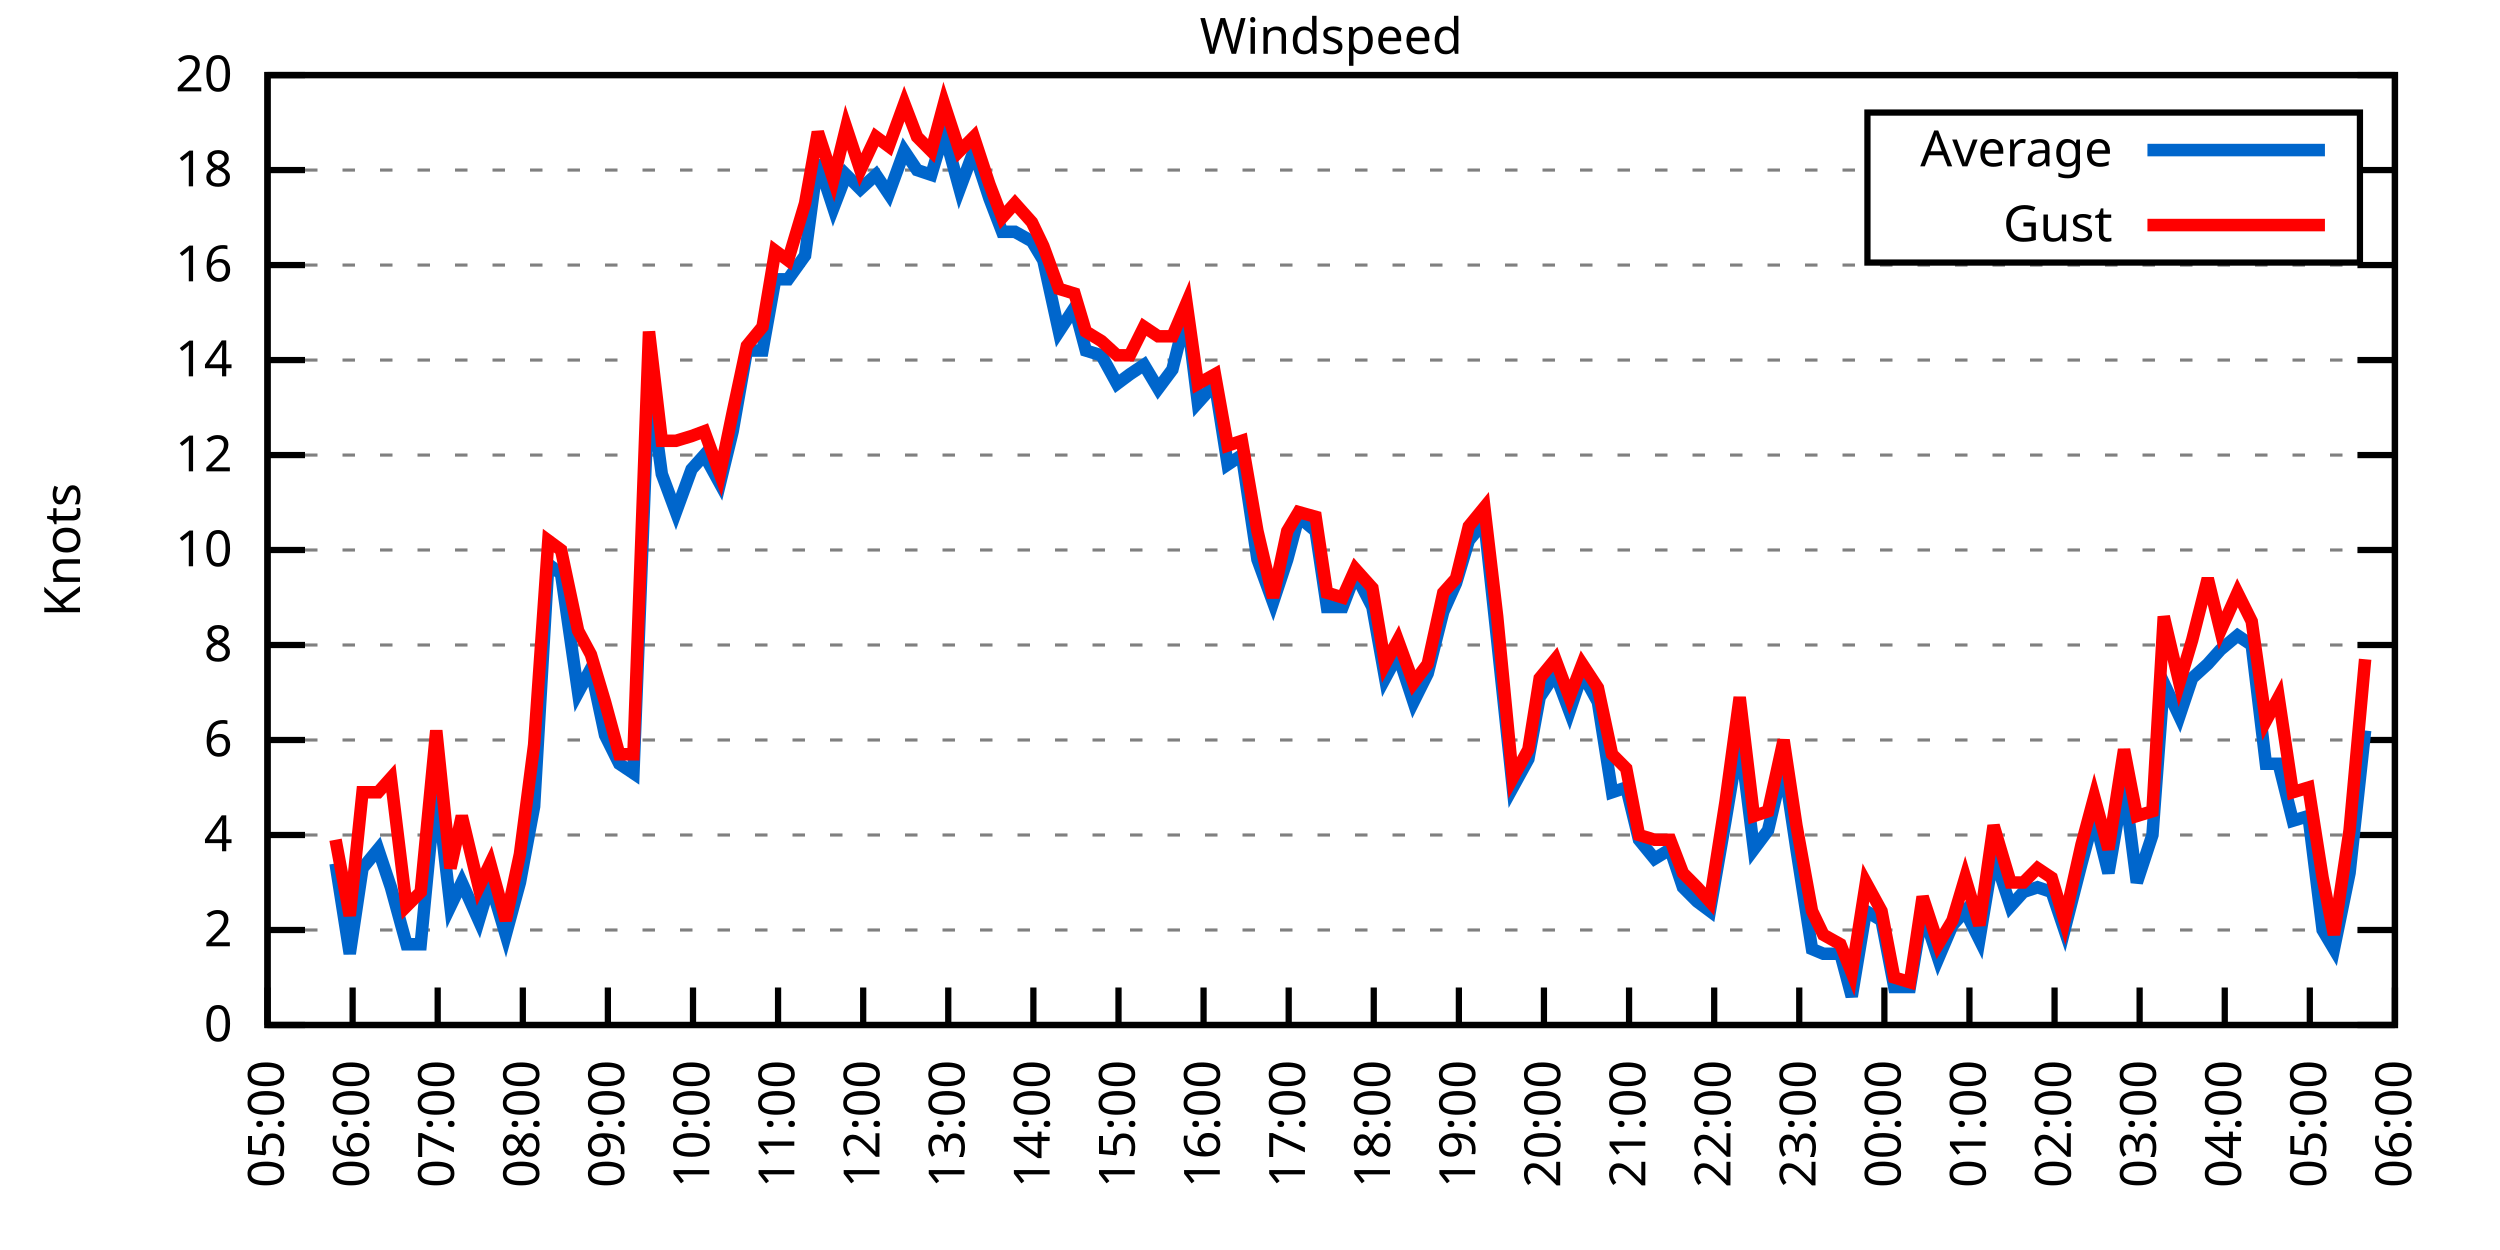
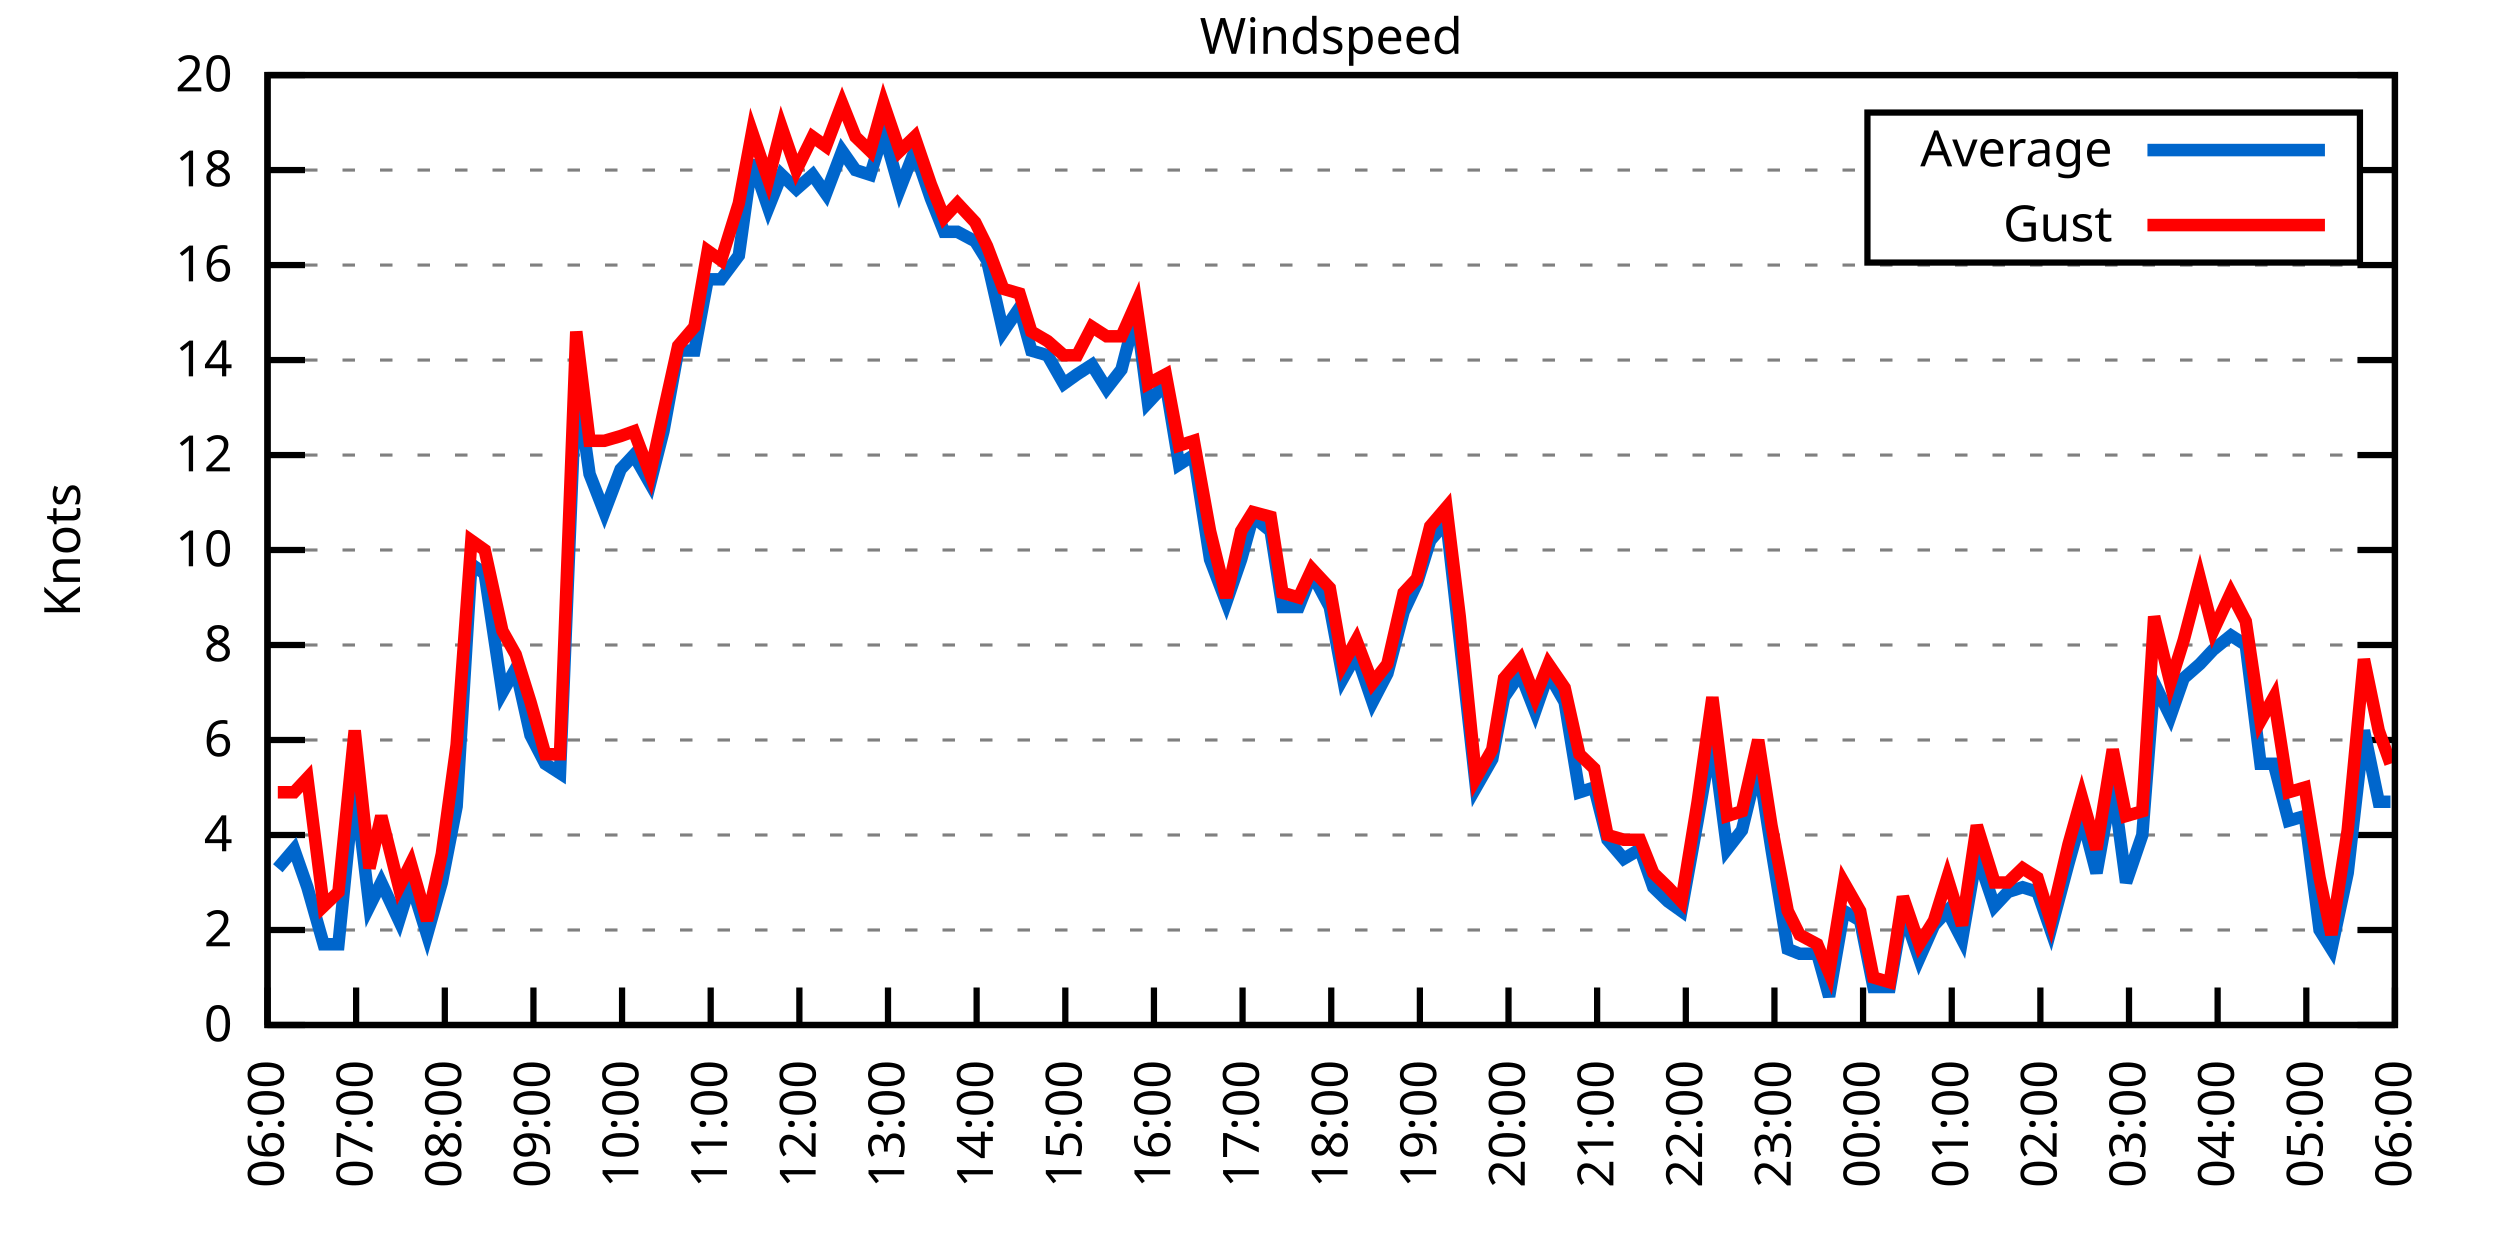
<svg xmlns="http://www.w3.org/2000/svg" xmlns:xlink="http://www.w3.org/1999/xlink" width="400" height="200" viewBox="0 0 400 200">
  <g id="gnuplot_canvas">
    <rect x="0" y="0" width="400" height="200" fill="none" />
    <defs>
      <circle id="gpDot" r="0.5" stroke-width="0.5" stroke="currentColor" />
      <path id="gpPt0" stroke-width="0.333" stroke="currentColor" d="M-1,0 h2 M0,-1 v2" />
      <path id="gpPt1" stroke-width="0.333" stroke="currentColor" d="M-1,-1 L1,1 M1,-1 L-1,1" />
      <path id="gpPt2" stroke-width="0.333" stroke="currentColor" d="M-1,0 L1,0 M0,-1 L0,1 M-1,-1 L1,1 M-1,1 L1,-1" />
      <rect id="gpPt3" stroke-width="0.333" stroke="currentColor" x="-1" y="-1" width="2" height="2" />
      <rect id="gpPt4" stroke-width="0.333" stroke="currentColor" fill="currentColor" x="-1" y="-1" width="2" height="2" />
      <circle id="gpPt5" stroke-width="0.333" stroke="currentColor" cx="0" cy="0" r="1" />
      <use xlink:href="#gpPt5" id="gpPt6" fill="currentColor" stroke="none" />
      <path id="gpPt7" stroke-width="0.333" stroke="currentColor" d="M0,-1.33 L-1.33,0.67 L1.33,0.67 z" />
      <use xlink:href="#gpPt7" id="gpPt8" fill="currentColor" stroke="none" />
      <use xlink:href="#gpPt7" id="gpPt9" stroke="currentColor" transform="rotate(180)" />
      <use xlink:href="#gpPt9" id="gpPt10" fill="currentColor" stroke="none" />
      <use xlink:href="#gpPt3" id="gpPt11" stroke="currentColor" transform="rotate(45)" />
      <use xlink:href="#gpPt11" id="gpPt12" fill="currentColor" stroke="none" />
      <path id="gpPt13" stroke-width="0.333" stroke="currentColor" d="M0,1.330 L1.265,0.411 L0.782,-1.067 L-0.782,-1.076 L-1.265,0.411 z" />
      <use xlink:href="#gpPt13" id="gpPt14" fill="currentColor" stroke="none" />
      <filter id="textbox" filterUnits="objectBoundingBox" x="0" y="0" height="1" width="1">
        <feFlood flood-color="white" flood-opacity="1" result="bgnd" />
        <feComposite in="SourceGraphic" in2="bgnd" operator="atop" />
      </filter>
      <filter id="greybox" filterUnits="objectBoundingBox" x="0" y="0" height="1" width="1">
        <feFlood flood-color="lightgrey" flood-opacity="1" result="grey" />
        <feComposite in="SourceGraphic" in2="grey" operator="atop" />
      </filter>
    </defs>
    <g fill="none" color="white" stroke="currentColor" stroke-width="1.00" stroke-linecap="butt" stroke-linejoin="miter">
</g>
    <g fill="none" color="black" stroke="currentColor" stroke-width="1.00" stroke-linecap="butt" stroke-linejoin="miter">
      <g stroke="none" shape-rendering="crispEdges">
        <polygon fill="rgb(255, 255, 255)" points="42.80,164.00 383.18,164.00 383.18,12.02 42.80,12.02 " />
      </g>
    </g>
    <g fill="none" color="black" stroke="currentColor" stroke-width="1.00" stroke-linecap="butt" stroke-linejoin="miter">
</g>
    <g fill="none" color="black" stroke="black" stroke-width="0.50" stroke-linecap="butt" stroke-linejoin="miter">
</g>
    <g fill="none" color="gray" stroke="currentColor" stroke-width="0.50" stroke-linecap="butt" stroke-linejoin="miter">
      <path stroke="gray" stroke-dasharray="2,4" class="gridline" d="M42.80,164.00 L383.19,164.00  " />
    </g>
    <g fill="none" color="gray" stroke="gray" stroke-width="1.00" stroke-linecap="butt" stroke-linejoin="miter">
</g>
    <g fill="none" color="black" stroke="currentColor" stroke-width="1.00" stroke-linecap="butt" stroke-linejoin="miter">
      <path stroke="black" d="M42.80,164.00 L48.80,164.00 M383.19,164.00 L377.19,164.00  " />
      <g transform="translate(37.20,166.60)" stroke="none" fill="black" font-family="Sans" font-size="8.00" text-anchor="end">
        <text>
          <tspan font-family="Sans"> 0</tspan>
        </text>
      </g>
    </g>
    <g fill="none" color="black" stroke="currentColor" stroke-width="1.00" stroke-linecap="butt" stroke-linejoin="miter">
</g>
    <g fill="none" color="black" stroke="black" stroke-width="0.50" stroke-linecap="butt" stroke-linejoin="miter">
</g>
    <g fill="none" color="gray" stroke="currentColor" stroke-width="0.50" stroke-linecap="butt" stroke-linejoin="miter">
      <path stroke="gray" stroke-dasharray="2,4" class="gridline" d="M42.80,148.80 L383.19,148.80  " />
    </g>
    <g fill="none" color="gray" stroke="gray" stroke-width="1.00" stroke-linecap="butt" stroke-linejoin="miter">
</g>
    <g fill="none" color="black" stroke="currentColor" stroke-width="1.00" stroke-linecap="butt" stroke-linejoin="miter">
      <path stroke="black" d="M42.80,148.80 L48.80,148.80 M383.19,148.80 L377.19,148.80  " />
      <g transform="translate(37.20,151.40)" stroke="none" fill="black" font-family="Sans" font-size="8.00" text-anchor="end">
        <text>
          <tspan font-family="Sans"> 2</tspan>
        </text>
      </g>
    </g>
    <g fill="none" color="black" stroke="currentColor" stroke-width="1.00" stroke-linecap="butt" stroke-linejoin="miter">
</g>
    <g fill="none" color="black" stroke="black" stroke-width="0.50" stroke-linecap="butt" stroke-linejoin="miter">
</g>
    <g fill="none" color="gray" stroke="currentColor" stroke-width="0.50" stroke-linecap="butt" stroke-linejoin="miter">
      <path stroke="gray" stroke-dasharray="2,4" class="gridline" d="M42.80,133.60 L383.19,133.60  " />
    </g>
    <g fill="none" color="gray" stroke="gray" stroke-width="1.00" stroke-linecap="butt" stroke-linejoin="miter">
</g>
    <g fill="none" color="black" stroke="currentColor" stroke-width="1.00" stroke-linecap="butt" stroke-linejoin="miter">
      <path stroke="black" d="M42.80,133.60 L48.80,133.60 M383.19,133.60 L377.19,133.60  " />
      <g transform="translate(37.20,136.20)" stroke="none" fill="black" font-family="Sans" font-size="8.00" text-anchor="end">
        <text>
          <tspan font-family="Sans"> 4</tspan>
        </text>
      </g>
    </g>
    <g fill="none" color="black" stroke="currentColor" stroke-width="1.00" stroke-linecap="butt" stroke-linejoin="miter">
</g>
    <g fill="none" color="black" stroke="black" stroke-width="0.50" stroke-linecap="butt" stroke-linejoin="miter">
</g>
    <g fill="none" color="gray" stroke="currentColor" stroke-width="0.50" stroke-linecap="butt" stroke-linejoin="miter">
      <path stroke="gray" stroke-dasharray="2,4" class="gridline" d="M42.80,118.40 L383.19,118.40  " />
    </g>
    <g fill="none" color="gray" stroke="gray" stroke-width="1.00" stroke-linecap="butt" stroke-linejoin="miter">
</g>
    <g fill="none" color="black" stroke="currentColor" stroke-width="1.00" stroke-linecap="butt" stroke-linejoin="miter">
      <path stroke="black" d="M42.80,118.40 L48.80,118.40 M383.19,118.40 L377.19,118.40  " />
      <g transform="translate(37.20,121.00)" stroke="none" fill="black" font-family="Sans" font-size="8.00" text-anchor="end">
        <text>
          <tspan font-family="Sans"> 6</tspan>
        </text>
      </g>
    </g>
    <g fill="none" color="black" stroke="currentColor" stroke-width="1.00" stroke-linecap="butt" stroke-linejoin="miter">
</g>
    <g fill="none" color="black" stroke="black" stroke-width="0.50" stroke-linecap="butt" stroke-linejoin="miter">
</g>
    <g fill="none" color="gray" stroke="currentColor" stroke-width="0.50" stroke-linecap="butt" stroke-linejoin="miter">
      <path stroke="gray" stroke-dasharray="2,4" class="gridline" d="M42.80,103.20 L383.19,103.20  " />
    </g>
    <g fill="none" color="gray" stroke="gray" stroke-width="1.00" stroke-linecap="butt" stroke-linejoin="miter">
</g>
    <g fill="none" color="black" stroke="currentColor" stroke-width="1.00" stroke-linecap="butt" stroke-linejoin="miter">
      <path stroke="black" d="M42.80,103.20 L48.80,103.20 M383.19,103.20 L377.19,103.20  " />
      <g transform="translate(37.20,105.80)" stroke="none" fill="black" font-family="Sans" font-size="8.00" text-anchor="end">
        <text>
          <tspan font-family="Sans"> 8</tspan>
        </text>
      </g>
    </g>
    <g fill="none" color="black" stroke="currentColor" stroke-width="1.00" stroke-linecap="butt" stroke-linejoin="miter">
</g>
    <g fill="none" color="black" stroke="black" stroke-width="0.50" stroke-linecap="butt" stroke-linejoin="miter">
</g>
    <g fill="none" color="gray" stroke="currentColor" stroke-width="0.50" stroke-linecap="butt" stroke-linejoin="miter">
      <path stroke="gray" stroke-dasharray="2,4" class="gridline" d="M42.80,88.00 L383.19,88.00  " />
    </g>
    <g fill="none" color="gray" stroke="gray" stroke-width="1.00" stroke-linecap="butt" stroke-linejoin="miter">
</g>
    <g fill="none" color="black" stroke="currentColor" stroke-width="1.00" stroke-linecap="butt" stroke-linejoin="miter">
      <path stroke="black" d="M42.80,88.00 L48.80,88.00 M383.19,88.00 L377.19,88.00  " />
      <g transform="translate(37.20,90.60)" stroke="none" fill="black" font-family="Sans" font-size="8.00" text-anchor="end">
        <text>
          <tspan font-family="Sans"> 10</tspan>
        </text>
      </g>
    </g>
    <g fill="none" color="black" stroke="currentColor" stroke-width="1.00" stroke-linecap="butt" stroke-linejoin="miter">
</g>
    <g fill="none" color="black" stroke="black" stroke-width="0.50" stroke-linecap="butt" stroke-linejoin="miter">
</g>
    <g fill="none" color="gray" stroke="currentColor" stroke-width="0.50" stroke-linecap="butt" stroke-linejoin="miter">
      <path stroke="gray" stroke-dasharray="2,4" class="gridline" d="M42.80,72.81 L383.19,72.81  " />
    </g>
    <g fill="none" color="gray" stroke="gray" stroke-width="1.00" stroke-linecap="butt" stroke-linejoin="miter">
</g>
    <g fill="none" color="black" stroke="currentColor" stroke-width="1.00" stroke-linecap="butt" stroke-linejoin="miter">
      <path stroke="black" d="M42.80,72.81 L48.80,72.81 M383.19,72.81 L377.19,72.81  " />
      <g transform="translate(37.20,75.41)" stroke="none" fill="black" font-family="Sans" font-size="8.00" text-anchor="end">
        <text>
          <tspan font-family="Sans"> 12</tspan>
        </text>
      </g>
    </g>
    <g fill="none" color="black" stroke="currentColor" stroke-width="1.00" stroke-linecap="butt" stroke-linejoin="miter">
</g>
    <g fill="none" color="black" stroke="black" stroke-width="0.50" stroke-linecap="butt" stroke-linejoin="miter">
</g>
    <g fill="none" color="gray" stroke="currentColor" stroke-width="0.50" stroke-linecap="butt" stroke-linejoin="miter">
      <path stroke="gray" stroke-dasharray="2,4" class="gridline" d="M42.80,57.61 L383.19,57.61  " />
    </g>
    <g fill="none" color="gray" stroke="gray" stroke-width="1.00" stroke-linecap="butt" stroke-linejoin="miter">
</g>
    <g fill="none" color="black" stroke="currentColor" stroke-width="1.00" stroke-linecap="butt" stroke-linejoin="miter">
      <path stroke="black" d="M42.80,57.61 L48.80,57.61 M383.19,57.61 L377.19,57.61  " />
      <g transform="translate(37.20,60.21)" stroke="none" fill="black" font-family="Sans" font-size="8.00" text-anchor="end">
        <text>
          <tspan font-family="Sans"> 14</tspan>
        </text>
      </g>
    </g>
    <g fill="none" color="black" stroke="currentColor" stroke-width="1.00" stroke-linecap="butt" stroke-linejoin="miter">
</g>
    <g fill="none" color="black" stroke="black" stroke-width="0.50" stroke-linecap="butt" stroke-linejoin="miter">
</g>
    <g fill="none" color="gray" stroke="currentColor" stroke-width="0.50" stroke-linecap="butt" stroke-linejoin="miter">
      <path stroke="gray" stroke-dasharray="2,4" class="gridline" d="M42.80,42.41 L383.19,42.41  " />
    </g>
    <g fill="none" color="gray" stroke="gray" stroke-width="1.00" stroke-linecap="butt" stroke-linejoin="miter">
</g>
    <g fill="none" color="black" stroke="currentColor" stroke-width="1.00" stroke-linecap="butt" stroke-linejoin="miter">
      <path stroke="black" d="M42.80,42.41 L48.80,42.41 M383.19,42.41 L377.19,42.41  " />
      <g transform="translate(37.20,45.01)" stroke="none" fill="black" font-family="Sans" font-size="8.00" text-anchor="end">
        <text>
          <tspan font-family="Sans"> 16</tspan>
        </text>
      </g>
    </g>
    <g fill="none" color="black" stroke="currentColor" stroke-width="1.00" stroke-linecap="butt" stroke-linejoin="miter">
</g>
    <g fill="none" color="black" stroke="black" stroke-width="0.50" stroke-linecap="butt" stroke-linejoin="miter">
</g>
    <g fill="none" color="gray" stroke="currentColor" stroke-width="0.50" stroke-linecap="butt" stroke-linejoin="miter">
      <path stroke="gray" stroke-dasharray="2,4" class="gridline" d="M42.80,27.21 L298.79,27.21 M377.59,27.21 L383.19,27.21  " />
    </g>
    <g fill="none" color="gray" stroke="gray" stroke-width="1.00" stroke-linecap="butt" stroke-linejoin="miter">
</g>
    <g fill="none" color="black" stroke="currentColor" stroke-width="1.00" stroke-linecap="butt" stroke-linejoin="miter">
      <path stroke="black" d="M42.80,27.21 L48.80,27.21 M383.19,27.21 L377.19,27.21  " />
      <g transform="translate(37.20,29.81)" stroke="none" fill="black" font-family="Sans" font-size="8.00" text-anchor="end">
        <text>
          <tspan font-family="Sans"> 18</tspan>
        </text>
      </g>
    </g>
    <g fill="none" color="black" stroke="currentColor" stroke-width="1.00" stroke-linecap="butt" stroke-linejoin="miter">
</g>
    <g fill="none" color="black" stroke="black" stroke-width="0.50" stroke-linecap="butt" stroke-linejoin="miter">
</g>
    <g fill="none" color="gray" stroke="currentColor" stroke-width="0.50" stroke-linecap="butt" stroke-linejoin="miter">
      <path stroke="gray" stroke-dasharray="2,4" class="gridline" d="M42.80,12.01 L383.19,12.01  " />
    </g>
    <g fill="none" color="gray" stroke="gray" stroke-width="1.00" stroke-linecap="butt" stroke-linejoin="miter">
</g>
    <g fill="none" color="black" stroke="currentColor" stroke-width="1.00" stroke-linecap="butt" stroke-linejoin="miter">
      <path stroke="black" d="M42.80,12.01 L48.80,12.01 M383.19,12.01 L377.19,12.01  " />
      <g transform="translate(37.20,14.61)" stroke="none" fill="black" font-family="Sans" font-size="8.00" text-anchor="end">
        <text>
          <tspan font-family="Sans"> 20</tspan>
        </text>
      </g>
    </g>
    <g fill="none" color="black" stroke="currentColor" stroke-width="1.00" stroke-linecap="butt" stroke-linejoin="miter">
      <path stroke="black" d="M42.80,164.00 L42.80,158.00  " />
      <g transform="translate(45.40,169.60) rotate(270.00)" stroke="none" fill="black" font-family="Sans" font-size="8.00" text-anchor="end">
        <text>
-           <tspan font-family="Sans">05:00</tspan>
-         </text>
-       </g>
-     </g>
-     <g fill="none" color="black" stroke="currentColor" stroke-width="1.00" stroke-linecap="butt" stroke-linejoin="miter">
-       <path stroke="black" d="M56.42,164.00 L56.42,158.00  " />
-       <g transform="translate(59.02,169.60) rotate(270.00)" stroke="none" fill="black" font-family="Sans" font-size="8.00" text-anchor="end">
-         <text>
          <tspan font-family="Sans">06:00</tspan>
        </text>
      </g>
    </g>
    <g fill="none" color="black" stroke="currentColor" stroke-width="1.00" stroke-linecap="butt" stroke-linejoin="miter">
-       <path stroke="black" d="M70.03,164.00 L70.03,158.00  " />
-       <g transform="translate(72.63,169.60) rotate(270.00)" stroke="none" fill="black" font-family="Sans" font-size="8.00" text-anchor="end">
+       <path stroke="black" d="M56.98,164.00 L56.98,158.00  " />
+       <g transform="translate(59.58,169.60) rotate(270.00)" stroke="none" fill="black" font-family="Sans" font-size="8.00" text-anchor="end">
        <text>
          <tspan font-family="Sans">07:00</tspan>
        </text>
      </g>
    </g>
    <g fill="none" color="black" stroke="currentColor" stroke-width="1.00" stroke-linecap="butt" stroke-linejoin="miter">
-       <path stroke="black" d="M83.65,164.00 L83.65,158.00  " />
-       <g transform="translate(86.25,169.60) rotate(270.00)" stroke="none" fill="black" font-family="Sans" font-size="8.00" text-anchor="end">
+       <path stroke="black" d="M71.17,164.00 L71.17,158.00  " />
+       <g transform="translate(73.77,169.60) rotate(270.00)" stroke="none" fill="black" font-family="Sans" font-size="8.00" text-anchor="end">
        <text>
          <tspan font-family="Sans">08:00</tspan>
        </text>
      </g>
    </g>
    <g fill="none" color="black" stroke="currentColor" stroke-width="1.00" stroke-linecap="butt" stroke-linejoin="miter">
-       <path stroke="black" d="M97.26,164.00 L97.26,158.00  " />
-       <g transform="translate(99.86,169.60) rotate(270.00)" stroke="none" fill="black" font-family="Sans" font-size="8.00" text-anchor="end">
+       <path stroke="black" d="M85.35,164.00 L85.35,158.00  " />
+       <g transform="translate(87.95,169.60) rotate(270.00)" stroke="none" fill="black" font-family="Sans" font-size="8.00" text-anchor="end">
        <text>
          <tspan font-family="Sans">09:00</tspan>
        </text>
      </g>
    </g>
    <g fill="none" color="black" stroke="currentColor" stroke-width="1.00" stroke-linecap="butt" stroke-linejoin="miter">
-       <path stroke="black" d="M110.88,164.00 L110.88,158.00  " />
-       <g transform="translate(113.48,169.60) rotate(270.00)" stroke="none" fill="black" font-family="Sans" font-size="8.00" text-anchor="end">
+       <path stroke="black" d="M99.53,164.00 L99.53,158.00  " />
+       <g transform="translate(102.13,169.60) rotate(270.00)" stroke="none" fill="black" font-family="Sans" font-size="8.00" text-anchor="end">
        <text>
          <tspan font-family="Sans">10:00</tspan>
        </text>
      </g>
    </g>
    <g fill="none" color="black" stroke="currentColor" stroke-width="1.00" stroke-linecap="butt" stroke-linejoin="miter">
-       <path stroke="black" d="M124.49,164.00 L124.49,158.00  " />
-       <g transform="translate(127.09,169.60) rotate(270.00)" stroke="none" fill="black" font-family="Sans" font-size="8.00" text-anchor="end">
+       <path stroke="black" d="M113.71,164.00 L113.71,158.00  " />
+       <g transform="translate(116.31,169.60) rotate(270.00)" stroke="none" fill="black" font-family="Sans" font-size="8.00" text-anchor="end">
        <text>
          <tspan font-family="Sans">11:00</tspan>
        </text>
      </g>
    </g>
    <g fill="none" color="black" stroke="currentColor" stroke-width="1.00" stroke-linecap="butt" stroke-linejoin="miter">
-       <path stroke="black" d="M138.11,164.00 L138.11,158.00  " />
-       <g transform="translate(140.71,169.60) rotate(270.00)" stroke="none" fill="black" font-family="Sans" font-size="8.00" text-anchor="end">
+       <path stroke="black" d="M127.90,164.00 L127.90,158.00  " />
+       <g transform="translate(130.50,169.60) rotate(270.00)" stroke="none" fill="black" font-family="Sans" font-size="8.00" text-anchor="end">
        <text>
          <tspan font-family="Sans">12:00</tspan>
        </text>
      </g>
    </g>
    <g fill="none" color="black" stroke="currentColor" stroke-width="1.00" stroke-linecap="butt" stroke-linejoin="miter">
-       <path stroke="black" d="M151.72,164.00 L151.72,158.00  " />
-       <g transform="translate(154.32,169.60) rotate(270.00)" stroke="none" fill="black" font-family="Sans" font-size="8.00" text-anchor="end">
+       <path stroke="black" d="M142.08,164.00 L142.08,158.00  " />
+       <g transform="translate(144.68,169.60) rotate(270.00)" stroke="none" fill="black" font-family="Sans" font-size="8.00" text-anchor="end">
        <text>
          <tspan font-family="Sans">13:00</tspan>
        </text>
      </g>
    </g>
    <g fill="none" color="black" stroke="currentColor" stroke-width="1.00" stroke-linecap="butt" stroke-linejoin="miter">
-       <path stroke="black" d="M165.34,164.00 L165.34,158.00  " />
-       <g transform="translate(167.94,169.60) rotate(270.00)" stroke="none" fill="black" font-family="Sans" font-size="8.00" text-anchor="end">
+       <path stroke="black" d="M156.26,164.00 L156.26,158.00  " />
+       <g transform="translate(158.86,169.60) rotate(270.00)" stroke="none" fill="black" font-family="Sans" font-size="8.00" text-anchor="end">
        <text>
          <tspan font-family="Sans">14:00</tspan>
        </text>
      </g>
    </g>
    <g fill="none" color="black" stroke="currentColor" stroke-width="1.00" stroke-linecap="butt" stroke-linejoin="miter">
-       <path stroke="black" d="M178.96,164.00 L178.96,158.00  " />
-       <g transform="translate(181.56,169.60) rotate(270.00)" stroke="none" fill="black" font-family="Sans" font-size="8.00" text-anchor="end">
+       <path stroke="black" d="M170.45,164.00 L170.45,158.00  " />
+       <g transform="translate(173.05,169.60) rotate(270.00)" stroke="none" fill="black" font-family="Sans" font-size="8.00" text-anchor="end">
        <text>
          <tspan font-family="Sans">15:00</tspan>
        </text>
      </g>
    </g>
    <g fill="none" color="black" stroke="currentColor" stroke-width="1.00" stroke-linecap="butt" stroke-linejoin="miter">
-       <path stroke="black" d="M192.57,164.00 L192.57,158.00  " />
-       <g transform="translate(195.17,169.60) rotate(270.00)" stroke="none" fill="black" font-family="Sans" font-size="8.00" text-anchor="end">
+       <path stroke="black" d="M184.63,164.00 L184.63,158.00  " />
+       <g transform="translate(187.23,169.60) rotate(270.00)" stroke="none" fill="black" font-family="Sans" font-size="8.00" text-anchor="end">
        <text>
          <tspan font-family="Sans">16:00</tspan>
        </text>
      </g>
    </g>
    <g fill="none" color="black" stroke="currentColor" stroke-width="1.00" stroke-linecap="butt" stroke-linejoin="miter">
-       <path stroke="black" d="M206.19,164.00 L206.19,158.00  " />
-       <g transform="translate(208.79,169.60) rotate(270.00)" stroke="none" fill="black" font-family="Sans" font-size="8.00" text-anchor="end">
+       <path stroke="black" d="M198.81,164.00 L198.81,158.00  " />
+       <g transform="translate(201.41,169.60) rotate(270.00)" stroke="none" fill="black" font-family="Sans" font-size="8.00" text-anchor="end">
        <text>
          <tspan font-family="Sans">17:00</tspan>
        </text>
      </g>
    </g>
    <g fill="none" color="black" stroke="currentColor" stroke-width="1.00" stroke-linecap="butt" stroke-linejoin="miter">
-       <path stroke="black" d="M219.80,164.00 L219.80,158.00  " />
-       <g transform="translate(222.40,169.60) rotate(270.00)" stroke="none" fill="black" font-family="Sans" font-size="8.00" text-anchor="end">
+       <path stroke="black" d="M213.00,164.00 L213.00,158.00  " />
+       <g transform="translate(215.60,169.60) rotate(270.00)" stroke="none" fill="black" font-family="Sans" font-size="8.00" text-anchor="end">
        <text>
          <tspan font-family="Sans">18:00</tspan>
        </text>
      </g>
    </g>
    <g fill="none" color="black" stroke="currentColor" stroke-width="1.00" stroke-linecap="butt" stroke-linejoin="miter">
-       <path stroke="black" d="M233.42,164.00 L233.42,158.00  " />
-       <g transform="translate(236.02,169.60) rotate(270.00)" stroke="none" fill="black" font-family="Sans" font-size="8.00" text-anchor="end">
+       <path stroke="black" d="M227.18,164.00 L227.18,158.00  " />
+       <g transform="translate(229.78,169.60) rotate(270.00)" stroke="none" fill="black" font-family="Sans" font-size="8.00" text-anchor="end">
        <text>
          <tspan font-family="Sans">19:00</tspan>
        </text>
      </g>
    </g>
    <g fill="none" color="black" stroke="currentColor" stroke-width="1.00" stroke-linecap="butt" stroke-linejoin="miter">
-       <path stroke="black" d="M247.03,164.00 L247.03,158.00  " />
-       <g transform="translate(249.63,169.60) rotate(270.00)" stroke="none" fill="black" font-family="Sans" font-size="8.00" text-anchor="end">
+       <path stroke="black" d="M241.36,164.00 L241.36,158.00  " />
+       <g transform="translate(243.96,169.60) rotate(270.00)" stroke="none" fill="black" font-family="Sans" font-size="8.00" text-anchor="end">
        <text>
          <tspan font-family="Sans">20:00</tspan>
        </text>
      </g>
    </g>
    <g fill="none" color="black" stroke="currentColor" stroke-width="1.00" stroke-linecap="butt" stroke-linejoin="miter">
-       <path stroke="black" d="M260.65,164.00 L260.65,158.00  " />
-       <g transform="translate(263.25,169.60) rotate(270.00)" stroke="none" fill="black" font-family="Sans" font-size="8.00" text-anchor="end">
+       <path stroke="black" d="M255.54,164.00 L255.54,158.00  " />
+       <g transform="translate(258.14,169.60) rotate(270.00)" stroke="none" fill="black" font-family="Sans" font-size="8.00" text-anchor="end">
        <text>
          <tspan font-family="Sans">21:00</tspan>
        </text>
      </g>
    </g>
    <g fill="none" color="black" stroke="currentColor" stroke-width="1.00" stroke-linecap="butt" stroke-linejoin="miter">
-       <path stroke="black" d="M274.27,164.00 L274.27,158.00  " />
-       <g transform="translate(276.87,169.60) rotate(270.00)" stroke="none" fill="black" font-family="Sans" font-size="8.00" text-anchor="end">
+       <path stroke="black" d="M269.73,164.00 L269.73,158.00  " />
+       <g transform="translate(272.33,169.60) rotate(270.00)" stroke="none" fill="black" font-family="Sans" font-size="8.00" text-anchor="end">
        <text>
          <tspan font-family="Sans">22:00</tspan>
        </text>
      </g>
    </g>
    <g fill="none" color="black" stroke="currentColor" stroke-width="1.00" stroke-linecap="butt" stroke-linejoin="miter">
-       <path stroke="black" d="M287.88,164.00 L287.88,158.00  " />
-       <g transform="translate(290.48,169.60) rotate(270.00)" stroke="none" fill="black" font-family="Sans" font-size="8.00" text-anchor="end">
+       <path stroke="black" d="M283.91,164.00 L283.91,158.00  " />
+       <g transform="translate(286.51,169.60) rotate(270.00)" stroke="none" fill="black" font-family="Sans" font-size="8.00" text-anchor="end">
        <text>
          <tspan font-family="Sans">23:00</tspan>
        </text>
      </g>
    </g>
    <g fill="none" color="black" stroke="currentColor" stroke-width="1.00" stroke-linecap="butt" stroke-linejoin="miter">
-       <path stroke="black" d="M301.50,164.00 L301.50,158.00  " />
-       <g transform="translate(304.10,169.60) rotate(270.00)" stroke="none" fill="black" font-family="Sans" font-size="8.00" text-anchor="end">
+       <path stroke="black" d="M298.09,164.00 L298.09,158.00  " />
+       <g transform="translate(300.69,169.60) rotate(270.00)" stroke="none" fill="black" font-family="Sans" font-size="8.00" text-anchor="end">
        <text>
          <tspan font-family="Sans">00:00</tspan>
        </text>
      </g>
    </g>
    <g fill="none" color="black" stroke="currentColor" stroke-width="1.00" stroke-linecap="butt" stroke-linejoin="miter">
-       <path stroke="black" d="M315.11,164.00 L315.11,158.00  " />
-       <g transform="translate(317.71,169.60) rotate(270.00)" stroke="none" fill="black" font-family="Sans" font-size="8.00" text-anchor="end">
+       <path stroke="black" d="M312.28,164.00 L312.28,158.00  " />
+       <g transform="translate(314.88,169.60) rotate(270.00)" stroke="none" fill="black" font-family="Sans" font-size="8.00" text-anchor="end">
        <text>
          <tspan font-family="Sans">01:00</tspan>
        </text>
      </g>
    </g>
    <g fill="none" color="black" stroke="currentColor" stroke-width="1.00" stroke-linecap="butt" stroke-linejoin="miter">
-       <path stroke="black" d="M328.73,164.00 L328.73,158.00  " />
-       <g transform="translate(331.33,169.60) rotate(270.00)" stroke="none" fill="black" font-family="Sans" font-size="8.00" text-anchor="end">
+       <path stroke="black" d="M326.46,164.00 L326.46,158.00  " />
+       <g transform="translate(329.06,169.60) rotate(270.00)" stroke="none" fill="black" font-family="Sans" font-size="8.00" text-anchor="end">
        <text>
          <tspan font-family="Sans">02:00</tspan>
        </text>
      </g>
    </g>
    <g fill="none" color="black" stroke="currentColor" stroke-width="1.00" stroke-linecap="butt" stroke-linejoin="miter">
-       <path stroke="black" d="M342.34,164.00 L342.34,158.00  " />
-       <g transform="translate(344.94,169.60) rotate(270.00)" stroke="none" fill="black" font-family="Sans" font-size="8.00" text-anchor="end">
+       <path stroke="black" d="M340.64,164.00 L340.64,158.00  " />
+       <g transform="translate(343.24,169.60) rotate(270.00)" stroke="none" fill="black" font-family="Sans" font-size="8.00" text-anchor="end">
        <text>
          <tspan font-family="Sans">03:00</tspan>
        </text>
      </g>
    </g>
    <g fill="none" color="black" stroke="currentColor" stroke-width="1.00" stroke-linecap="butt" stroke-linejoin="miter">
-       <path stroke="black" d="M355.96,164.00 L355.96,158.00  " />
-       <g transform="translate(358.56,169.60) rotate(270.00)" stroke="none" fill="black" font-family="Sans" font-size="8.00" text-anchor="end">
+       <path stroke="black" d="M354.82,164.00 L354.82,158.00  " />
+       <g transform="translate(357.42,169.60) rotate(270.00)" stroke="none" fill="black" font-family="Sans" font-size="8.00" text-anchor="end">
        <text>
          <tspan font-family="Sans">04:00</tspan>
        </text>
      </g>
    </g>
    <g fill="none" color="black" stroke="currentColor" stroke-width="1.00" stroke-linecap="butt" stroke-linejoin="miter">
-       <path stroke="black" d="M369.57,164.00 L369.57,158.00  " />
-       <g transform="translate(372.17,169.60) rotate(270.00)" stroke="none" fill="black" font-family="Sans" font-size="8.00" text-anchor="end">
+       <path stroke="black" d="M369.01,164.00 L369.01,158.00  " />
+       <g transform="translate(371.61,169.60) rotate(270.00)" stroke="none" fill="black" font-family="Sans" font-size="8.00" text-anchor="end">
        <text>
          <tspan font-family="Sans">05:00</tspan>
        </text>
      </g>
    </g>
    <g fill="none" color="black" stroke="currentColor" stroke-width="1.00" stroke-linecap="butt" stroke-linejoin="miter">
      <path stroke="black" d="M383.19,164.00 L383.19,158.00  " />
      <g transform="translate(385.79,169.60) rotate(270.00)" stroke="none" fill="black" font-family="Sans" font-size="8.00" text-anchor="end">
        <text>
          <tspan font-family="Sans">06:00</tspan>
        </text>
      </g>
    </g>
    <g fill="none" color="black" stroke="currentColor" stroke-width="1.00" stroke-linecap="butt" stroke-linejoin="miter">
</g>
    <g fill="none" color="black" stroke="currentColor" stroke-width="1.00" stroke-linecap="butt" stroke-linejoin="miter">
      <path stroke="black" d="M42.80,12.01 L42.80,164.00 L383.19,164.00 L383.19,12.01 L42.80,12.01 Z  " />
    </g>
    <g fill="none" color="black" stroke="currentColor" stroke-width="1.00" stroke-linecap="butt" stroke-linejoin="miter">
</g>
    <g fill="none" color="black" stroke="currentColor" stroke-width="1.00" stroke-linecap="butt" stroke-linejoin="miter">
      <path stroke="black" d="M298.79,42.01 L298.79,18.01 L377.59,18.01 L377.59,42.01 L298.79,42.01 Z  " />
    </g>
    <g id="Windspeed_plot_1">
      <g fill="none" color="white" stroke="black" stroke-width="2.00" stroke-linecap="butt" stroke-linejoin="miter">
</g>
      <g fill="none" color="black" stroke="currentColor" stroke-width="2.00" stroke-linecap="butt" stroke-linejoin="miter">
        <g transform="translate(337.99,26.61)" stroke="none" fill="black" font-family="Sans" font-size="8.00" text-anchor="end">
          <text>
            <tspan font-family="Sans">Average</tspan>
          </text>
        </g>
      </g>
      <g fill="none" color="black" stroke="currentColor" stroke-width="2.00" stroke-linecap="butt" stroke-linejoin="miter">
-         <path stroke="rgb(  0, 102, 204)" d="M343.59,24.01 L371.99,24.01 M53.69,138.16 L55.96,152.60 L58.00,138.92 L60.50,135.88 L62.54,141.96 L65.04,151.08   L67.31,151.08 L69.80,125.24 L72.07,145.00 L73.89,141.20 L76.61,147.28 L78.43,141.20 L80.92,149.56 L83.19,141.20   L85.46,129.04 L87.73,90.28 L89.77,91.80 L92.50,110.80 L94.54,107.00 L96.81,117.64 L99.08,122.20 L101.35,123.72   L103.84,60.65 L105.89,75.85 L108.15,81.93 L110.65,75.09 L112.69,72.81 L115.19,77.37 L117.23,69.01 L119.50,56.09   L122.00,56.09 L124.04,44.69 L126.08,44.69 L128.81,40.89 L130.85,25.69 L133.34,33.29 L135.39,27.97 L137.66,30.25   L140.15,27.97 L142.19,31.01 L144.69,24.17 L146.73,27.21 L149.00,27.97 L151.04,21.13 L153.54,30.25 L155.81,24.17   L158.31,31.77 L160.35,37.09 L162.39,37.09 L165.11,38.61 L166.93,41.65 L169.43,53.05 L171.92,49.25 L173.74,56.09   L176.23,56.85 L178.73,61.41 L180.77,59.89 L183.04,58.37 L185.31,62.17 L187.58,59.13 L189.85,50.01 L191.66,64.45   L194.39,61.41 L196.43,74.33 L198.70,72.81 L201.19,89.52 L203.69,96.36 L205.96,89.52 L207.78,82.69 L210.50,84.97   L212.31,97.12 L214.81,97.12 L216.85,91.80 L219.58,97.12 L221.62,108.52 L223.66,104.72 L226.16,112.32 L228.43,107.76   L230.92,97.88 L232.96,93.32 L235.01,86.49 L237.50,83.45 L239.55,102.44 L242.04,126.00 L244.54,121.44 L246.35,111.56   L248.85,107.76 L251.12,113.84 L253.16,107.76 L255.66,112.32 L257.93,126.76 L260.20,126.00 L262.24,134.36 L264.73,137.40   L267.23,135.88 L269.27,141.96 L271.54,144.24 L273.58,145.76 L276.08,131.32 L278.35,117.64 L280.62,135.88 L282.89,132.84   L285.38,122.20 L287.43,135.88 L289.92,151.84 L291.74,152.60 L294.46,152.60 L296.28,159.44 L298.55,145.76 L301.04,147.28   L303.08,157.92 L305.58,157.92 L307.62,145.76 L310.12,153.36 L312.39,148.04 L314.43,145.76 L316.70,150.32 L318.97,136.64   L321.69,145.00 L323.74,142.72 L326.00,141.96 L328.27,142.72 L330.32,148.80 L333.04,138.16 L335.08,130.56 L337.35,139.68   L339.85,125.24 L341.89,141.20 L344.39,133.60 L346.20,109.28 L348.70,114.60 L350.74,108.52 L353.24,106.24 L355.28,103.96   L358.00,101.68 L360.27,103.20 L362.54,122.20 L364.58,122.20 L366.85,131.32 L369.35,130.56 L371.62,148.80 L373.43,151.84   L375.93,139.68 L378.42,116.88  " />
+         <path stroke="rgb(  0, 102, 204)" d="M343.59,24.01 L371.99,24.01 M44.45,138.92 L47.05,135.88 L49.18,141.96 L51.78,151.08 L54.15,151.08 L56.75,125.24   L59.11,145.00 L61.00,141.20 L63.84,147.28 L65.73,141.20 L68.33,149.56 L70.69,141.20 L73.06,129.04 L75.42,90.28   L77.55,91.80 L80.38,110.80 L82.51,107.00 L84.88,117.64 L87.24,122.20 L89.60,123.72 L92.20,60.65 L94.33,75.85   L96.70,81.93 L99.30,75.09 L101.42,72.81 L104.02,77.37 L106.15,69.01 L108.51,56.09 L111.11,56.09 L113.24,44.69   L115.37,44.69 L118.21,40.89 L120.33,25.69 L122.93,33.29 L125.06,27.97 L127.42,30.25 L130.02,27.97 L132.15,31.01   L134.75,24.17 L136.88,27.21 L139.24,27.97 L141.37,21.13 L143.97,30.25 L146.34,24.17 L148.94,31.77 L151.06,37.09   L153.19,37.09 L156.03,38.61 L157.92,41.65 L160.52,53.05 L163.12,49.25 L165.01,56.09 L167.61,56.85 L170.21,61.41   L172.34,59.89 L174.70,58.37 L177.06,62.17 L179.43,59.13 L181.79,50.01 L183.68,64.45 L186.52,61.41 L188.65,74.33   L191.01,72.81 L193.61,89.52 L196.21,96.36 L198.58,89.52 L200.47,82.69 L203.30,84.97 L205.19,97.12 L207.79,97.12   L209.92,91.80 L212.76,97.12 L214.89,108.52 L217.01,104.72 L219.61,112.32 L221.98,107.76 L224.58,97.88 L226.71,93.32   L228.83,86.49 L231.43,83.45 L233.56,102.44 L236.16,126.00 L238.76,121.44 L240.65,111.56 L243.25,107.76 L245.62,113.84   L247.74,107.76 L250.34,112.32 L252.71,126.76 L255.07,126.00 L257.20,134.36 L259.80,137.40 L262.40,135.88 L264.53,141.96   L266.89,144.24 L269.02,145.76 L271.62,131.32 L273.98,117.64 L276.35,135.88 L278.71,132.84 L281.31,122.20 L283.44,135.88   L286.04,151.84 L287.93,152.60 L290.76,152.60 L292.66,159.44 L295.02,145.76 L297.62,147.28 L299.75,157.92 L302.35,157.92   L304.47,145.76 L307.08,153.36 L309.44,148.04 L311.57,145.76 L313.93,150.32 L316.29,136.64 L319.13,145.00 L321.26,142.72   L323.62,141.96 L325.99,142.72 L328.11,148.80 L330.95,138.16 L333.08,130.56 L335.44,139.68 L338.04,125.24 L340.17,141.20   L342.77,133.60 L344.66,109.28 L347.26,114.60 L349.39,108.52 L351.99,106.24 L354.12,103.96 L356.95,101.68 L359.32,103.20   L361.68,122.20 L363.81,122.20 L366.17,131.32 L368.77,130.56 L371.13,148.80 L373.03,151.84 L375.63,139.68 L378.23,116.88   L380.59,128.28 L382.48,128.28  " />
      </g>
    </g>
    <g id="Windspeed_plot_2">
      <g fill="none" color="black" stroke="currentColor" stroke-width="2.00" stroke-linecap="butt" stroke-linejoin="miter">
        <g transform="translate(337.99,38.61)" stroke="none" fill="black" font-family="Sans" font-size="8.00" text-anchor="end">
          <text>
            <tspan font-family="Sans">Gust</tspan>
          </text>
        </g>
      </g>
      <g fill="none" color="black" stroke="currentColor" stroke-width="2.00" stroke-linecap="butt" stroke-linejoin="miter">
-         <path stroke="rgb(255,   0,   0)" d="M343.59,36.01 L371.99,36.01 M53.69,134.36 L55.96,146.52 L58.00,126.76 L60.50,126.76 L62.54,124.48 L65.04,145.00   L67.31,142.72 L69.80,116.88 L72.07,138.92 L73.89,130.56 L76.61,141.96 L78.43,138.16 L80.92,147.28 L83.19,136.64   L85.46,119.16 L87.73,86.49 L89.77,88.00 L92.50,100.92 L94.54,104.72 L96.81,112.32 L99.08,120.68 L101.35,120.68   L103.84,53.05 L105.89,70.53 L108.15,70.53 L110.65,69.77 L112.69,69.01 L115.19,75.85 L117.23,65.97 L119.50,55.33   L122.00,52.29 L124.04,40.13 L126.08,41.65 L128.81,32.53 L130.85,21.13 L133.34,28.73 L135.39,20.37 L137.66,27.21   L140.15,21.89 L142.19,23.41 L144.69,16.57 L146.73,21.89 L149.00,24.17 L151.04,16.57 L153.54,24.17 L155.81,21.89   L158.31,29.49 L160.35,34.81 L162.39,32.53 L165.11,35.57 L166.93,39.37 L169.43,46.21 L171.92,46.97 L173.74,53.05   L176.23,54.57 L178.73,56.85 L180.77,56.85 L183.04,52.29 L185.31,53.81 L187.58,53.81 L189.85,48.49 L191.66,61.41   L194.39,59.89 L196.43,71.29 L198.70,70.53 L201.19,84.97 L203.69,95.60 L205.96,84.97 L207.78,81.93 L210.50,82.69   L212.31,94.84 L214.81,95.60 L216.85,91.04 L219.58,94.08 L221.62,106.24 L223.66,102.44 L226.16,109.28 L228.43,106.24   L230.92,94.84 L232.96,92.56 L235.01,84.21 L237.50,81.17 L239.55,98.64 L242.04,124.48 L244.54,119.92 L246.35,108.52   L248.85,105.48 L251.12,111.56 L253.16,106.24 L255.66,110.04 L257.93,120.68 L260.20,122.96 L262.24,133.60 L264.73,134.36   L267.23,134.36 L269.27,139.68 L271.54,141.96 L273.58,144.24 L276.08,128.28 L278.35,111.56 L280.62,130.56 L282.89,129.80   L285.38,118.40 L287.43,132.08 L289.92,145.76 L291.74,149.56 L294.46,151.08 L296.28,155.64 L298.55,141.20 L301.04,145.76   L303.08,156.40 L305.58,157.16 L307.62,143.48 L310.12,151.08 L312.39,147.28 L314.43,140.44 L316.70,148.04 L318.97,132.08   L321.69,141.20 L323.74,141.20 L326.00,138.92 L328.27,140.44 L330.32,147.28 L333.04,135.12 L335.08,127.52 L337.35,135.88   L339.85,119.92 L341.89,130.56 L344.39,129.80 L346.20,98.64 L348.70,109.28 L350.74,102.44 L353.24,92.56 L355.28,100.92   L358.00,94.84 L360.27,99.40 L362.54,115.36 L364.58,111.56 L366.85,126.76 L369.35,126.00 L371.62,140.44 L373.43,149.56   L375.93,132.84 L378.42,105.48  " />
+         <path stroke="rgb(255,   0,   0)" d="M343.59,36.01 L371.99,36.01 M44.45,126.76 L47.05,126.76 L49.18,124.48 L51.78,145.00 L54.15,142.72 L56.75,116.88   L59.11,138.92 L61.00,130.56 L63.84,141.96 L65.73,138.16 L68.33,147.28 L70.69,136.64 L73.06,119.16 L75.42,86.49   L77.55,88.00 L80.38,100.92 L82.51,104.72 L84.88,112.32 L87.24,120.68 L89.60,120.68 L92.20,53.05 L94.33,70.53   L96.70,70.53 L99.30,69.77 L101.42,69.01 L104.02,75.85 L106.15,65.97 L108.51,55.33 L111.11,52.29 L113.24,40.13   L115.37,41.65 L118.21,32.53 L120.33,21.13 L122.93,28.73 L125.06,20.37 L127.42,27.21 L130.02,21.89 L132.15,23.41   L134.75,16.57 L136.88,21.89 L139.24,24.17 L141.37,16.57 L143.97,24.17 L146.34,21.89 L148.94,29.49 L151.06,34.81   L153.19,32.53 L156.03,35.57 L157.92,39.37 L160.52,46.21 L163.12,46.97 L165.01,53.05 L167.61,54.57 L170.21,56.85   L172.34,56.85 L174.70,52.29 L177.06,53.81 L179.43,53.81 L181.79,48.49 L183.68,61.41 L186.52,59.89 L188.65,71.29   L191.01,70.53 L193.61,84.97 L196.21,95.60 L198.58,84.97 L200.47,81.93 L203.30,82.69 L205.19,94.84 L207.79,95.60   L209.92,91.04 L212.76,94.08 L214.89,106.24 L217.01,102.44 L219.61,109.28 L221.98,106.24 L224.58,94.84 L226.71,92.56   L228.83,84.21 L231.43,81.17 L233.56,98.64 L236.16,124.48 L238.76,119.92 L240.65,108.52 L243.25,105.48 L245.62,111.56   L247.74,106.24 L250.34,110.04 L252.71,120.68 L255.07,122.96 L257.20,133.60 L259.80,134.36 L262.40,134.36 L264.53,139.68   L266.89,141.96 L269.02,144.24 L271.62,128.28 L273.98,111.56 L276.35,130.56 L278.71,129.80 L281.31,118.40 L283.44,132.08   L286.04,145.76 L287.93,149.56 L290.76,151.08 L292.66,155.64 L295.02,141.20 L297.62,145.76 L299.75,156.40 L302.35,157.16   L304.47,143.48 L307.08,151.08 L309.44,147.28 L311.57,140.44 L313.93,148.04 L316.29,132.08 L319.13,141.20 L321.26,141.20   L323.62,138.92 L325.99,140.44 L328.11,147.28 L330.95,135.12 L333.08,127.52 L335.44,135.88 L338.04,119.92 L340.17,130.56   L342.77,129.80 L344.66,98.64 L347.26,109.28 L349.39,102.44 L351.99,92.56 L354.12,100.92 L356.95,94.84 L359.32,99.40   L361.68,115.36 L363.81,111.56 L366.17,126.76 L368.77,126.00 L371.13,140.44 L373.03,149.56 L375.63,132.84 L378.23,105.48   L380.59,116.88 L382.48,122.20  " />
      </g>
    </g>
    <g fill="none" color="black" stroke="currentColor" stroke-width="2.00" stroke-linecap="butt" stroke-linejoin="miter">
</g>
    <g fill="none" color="black" stroke="black" stroke-width="1.00" stroke-linecap="butt" stroke-linejoin="miter">
</g>
    <g fill="none" color="black" stroke="currentColor" stroke-width="1.00" stroke-linecap="butt" stroke-linejoin="miter">
      <path stroke="black" d="M42.80,12.01 L42.80,164.00 L383.19,164.00 L383.19,12.01 L42.80,12.01 Z  " />
      <g transform="translate(12.80,88.01) rotate(270.00)" stroke="none" fill="black" font-family="Sans" font-size="8.00" text-anchor="middle">
        <text>
          <tspan font-family="Sans">Knots</tspan>
        </text>
      </g>
    </g>
    <g fill="none" color="black" stroke="currentColor" stroke-width="1.00" stroke-linecap="butt" stroke-linejoin="miter">
</g>
    <g fill="none" color="black" stroke="currentColor" stroke-width="1.00" stroke-linecap="butt" stroke-linejoin="miter">
      <g transform="translate(212.99,8.61)" stroke="none" fill="black" font-family="Sans" font-size="8.00" text-anchor="middle">
        <text>
          <tspan font-family="Sans">Windspeed</tspan>
        </text>
      </g>
    </g>
    <g fill="none" color="black" stroke="currentColor" stroke-width="1.00" stroke-linecap="butt" stroke-linejoin="miter">
</g>
  </g>
</svg>
